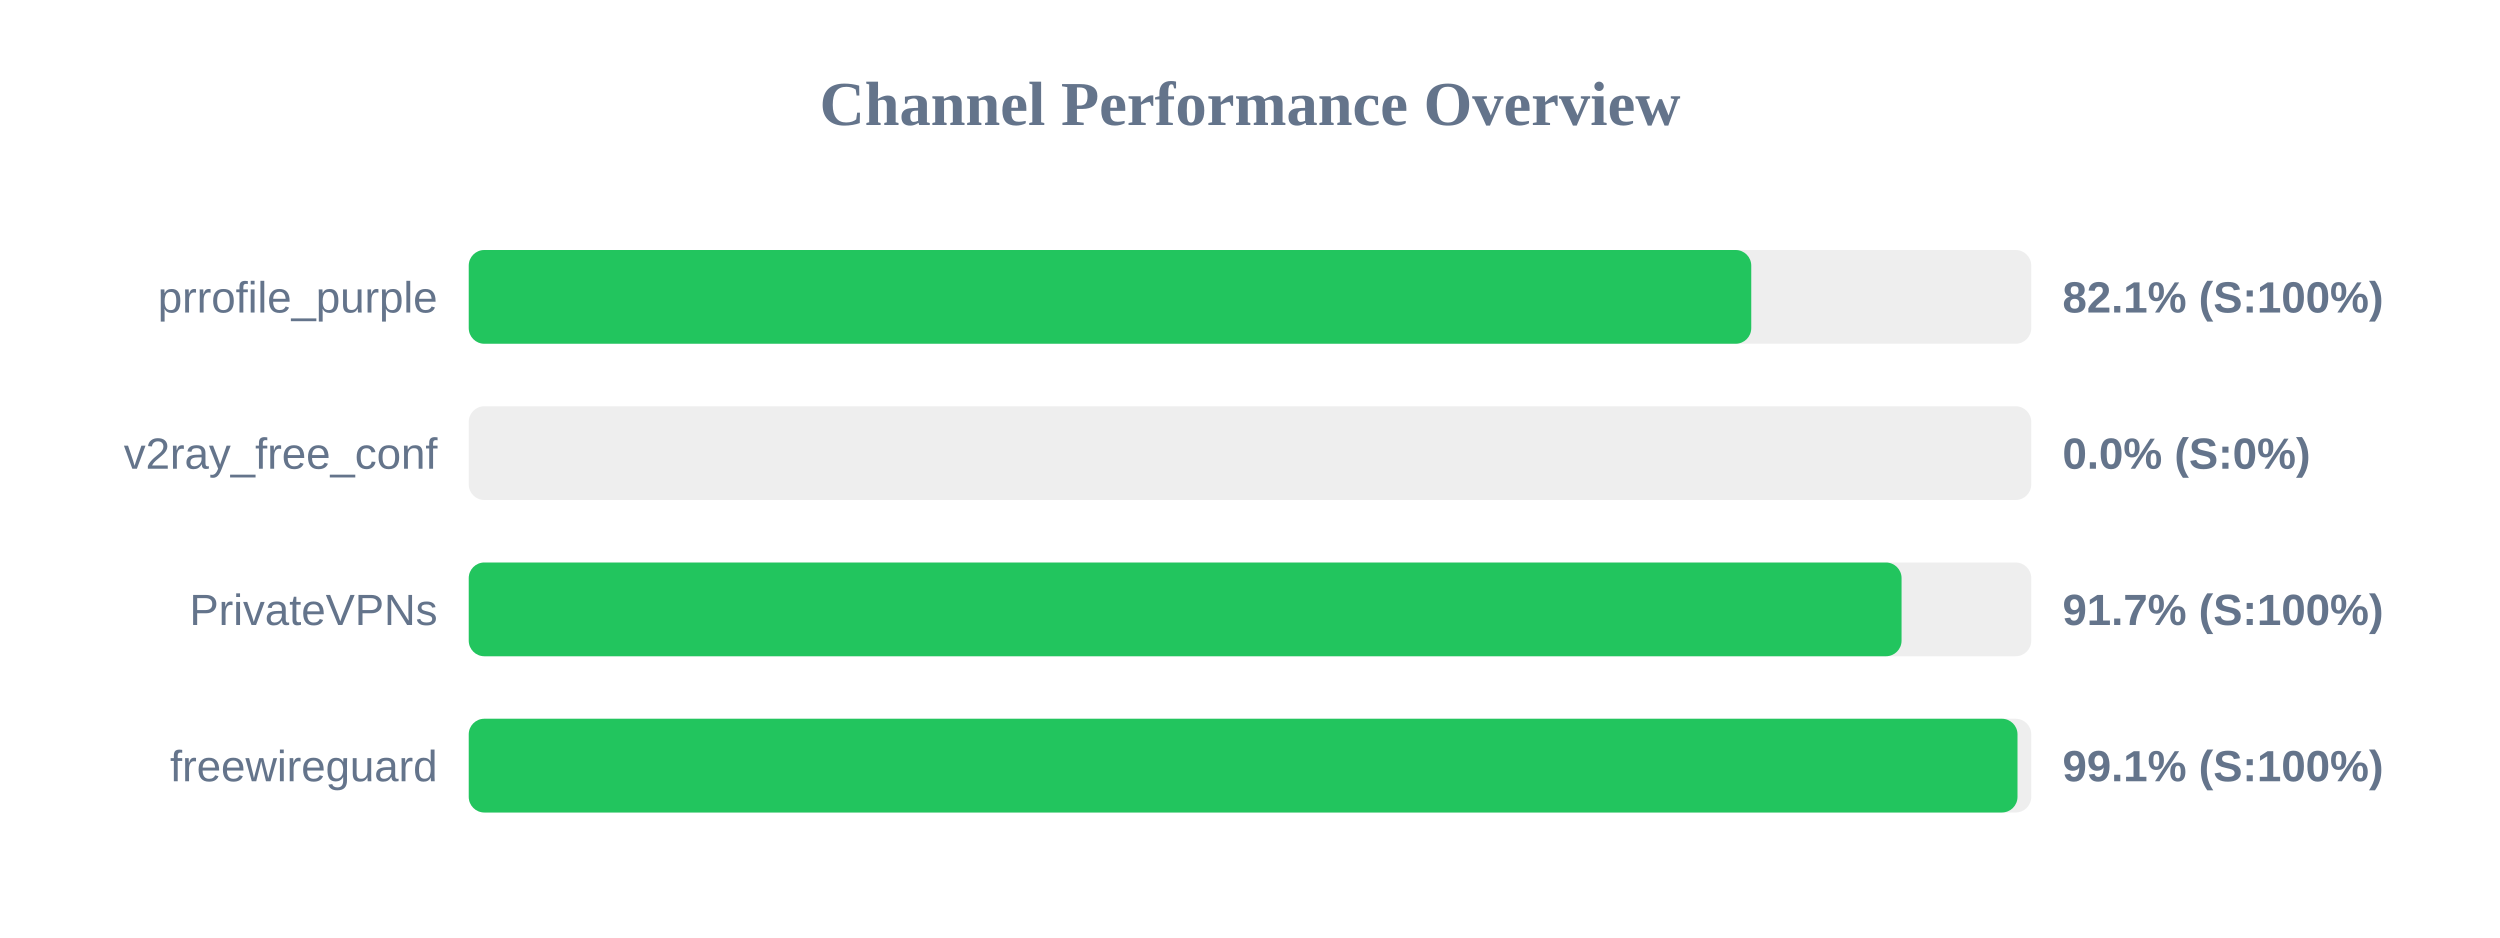
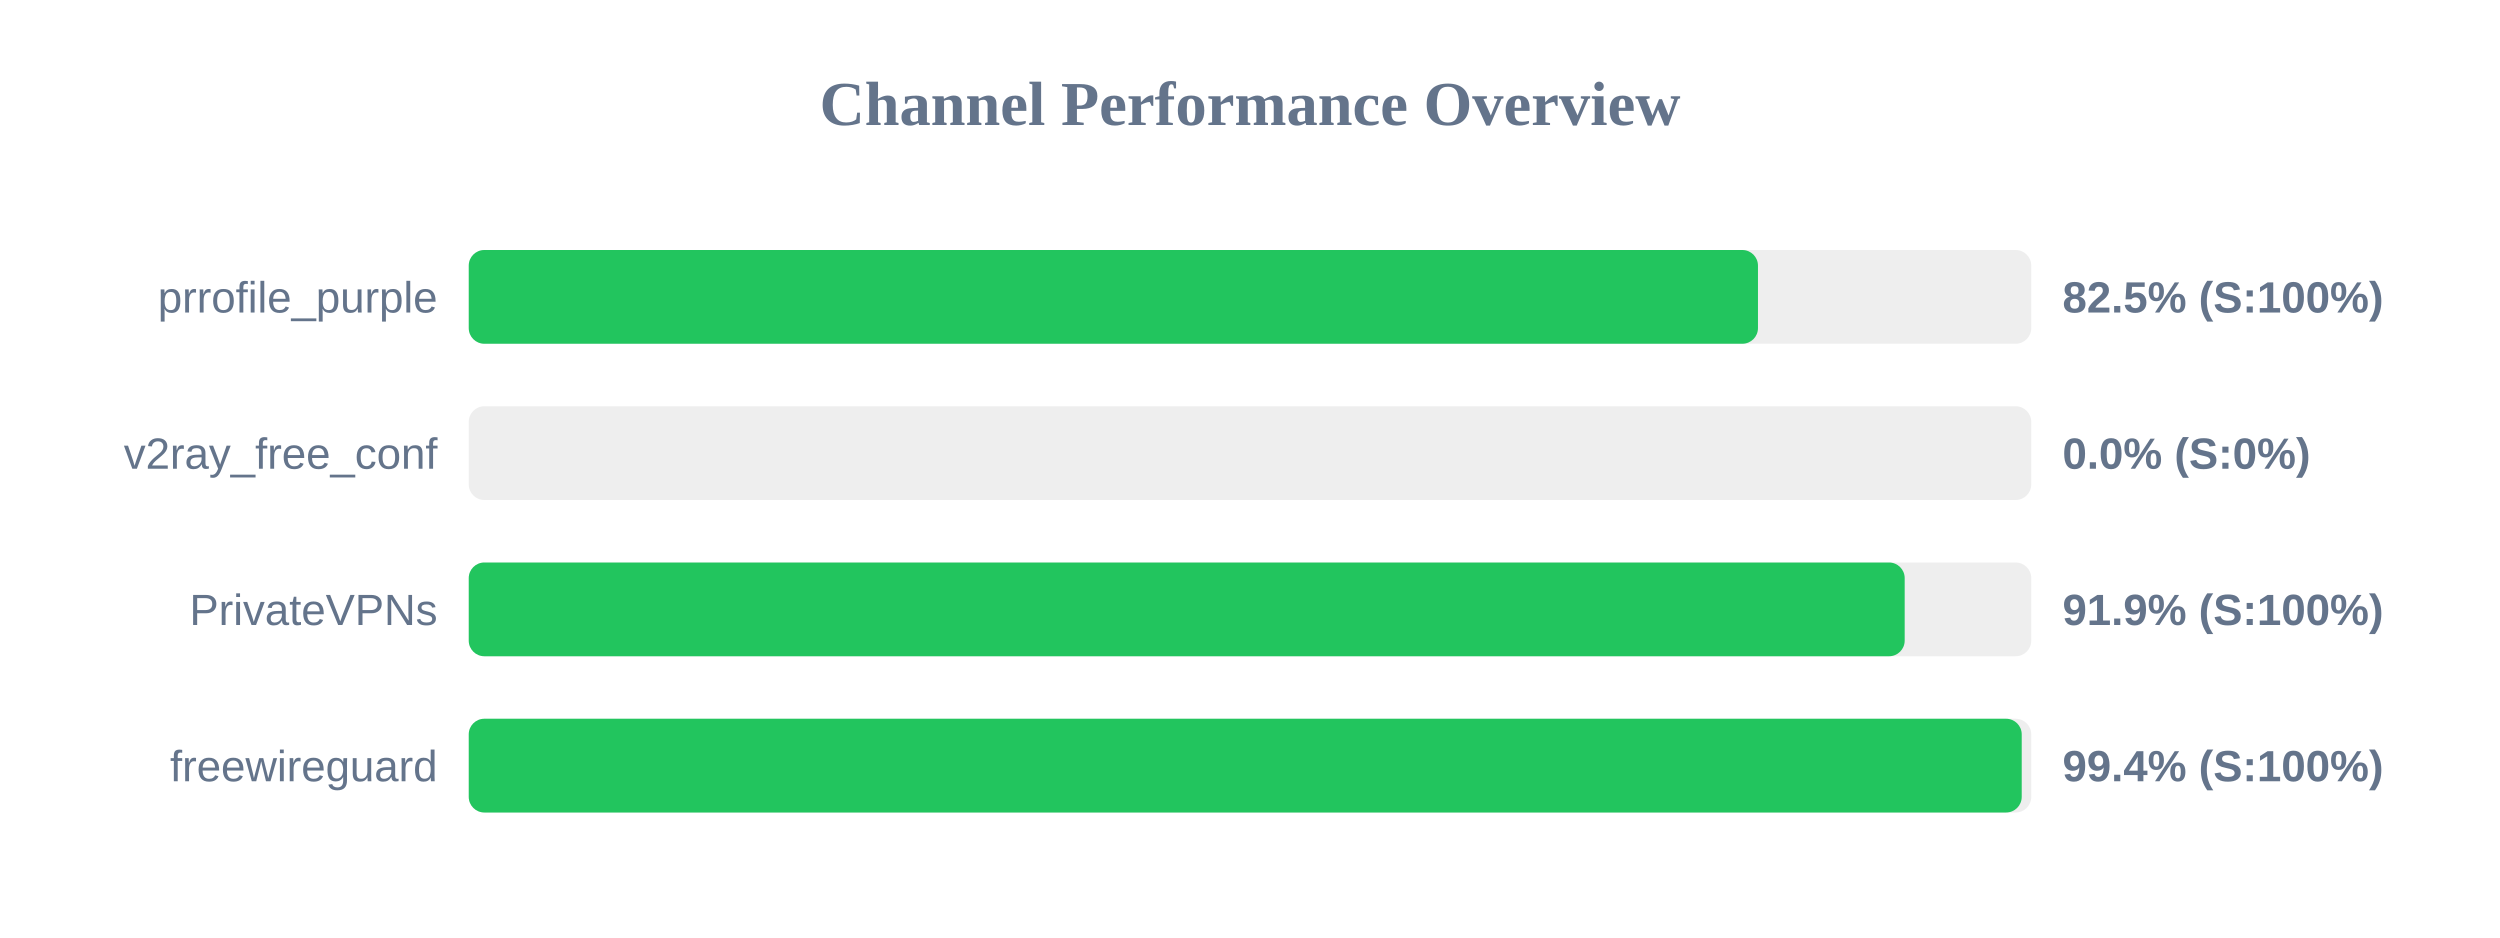
<svg xmlns="http://www.w3.org/2000/svg" width="800" height="300" version="1.1">
  <style>
        .row { font: 14px Arial; fill: #64748b; }
        .score { font: bold 14px Arial; fill: #64748b; }
    </style>
  <text x="400" y="40" text-anchor="middle" font-size="20px" font-weight="bold" fill="#64748b">Channel Performance Overview</text>
  <rect x="150" y="80" width="500" height="30" fill="#eee" rx="5" />
-   <rect x="150" y="80" width="410.4" height="30" fill="#22c55e" rx="5" />
+   <rect x="150" y="80" width="412.55" height="30" fill="#22c55e" rx="5" />
  <text x="140" y="100" text-anchor="end" class="row">prrofile_purple</text>
-   <text x="660" y="100" text-anchor="start" class="score">82.1% (S:100%)</text>
+   <text x="660" y="100" text-anchor="start" class="score">82.5% (S:100%)</text>
  <rect x="150" y="130" width="500" height="30" fill="#eee" rx="5" />
  <rect x="150" y="130" width="0.0" height="30" fill="#ef4444" rx="5" />
  <text x="140" y="150" text-anchor="end" class="row">v2ray_free_conf</text>
  <text x="660" y="150" text-anchor="start" class="score">0.0% (S:0%)</text>
  <rect x="150" y="180" width="500" height="30" fill="#eee" rx="5" />
-   <rect x="150" y="180" width="458.5" height="30" fill="#22c55e" rx="5" />
+   <rect x="150" y="180" width="459.5" height="30" fill="#22c55e" rx="5" />
  <text x="140" y="200" text-anchor="end" class="row">PrivateVPNs</text>
-   <text x="660" y="200" text-anchor="start" class="score">91.7% (S:100%)</text>
+   <text x="660" y="200" text-anchor="start" class="score">91.9% (S:100%)</text>
  <rect x="150" y="230" width="500" height="30" fill="#eee" rx="5" />
-   <rect x="150" y="230" width="495.6" height="30" fill="#22c55e" rx="5" />
+   <rect x="150" y="230" width="496.95" height="30" fill="#22c55e" rx="5" />
  <text x="140" y="250" text-anchor="end" class="row">freewireguard</text>
-   <text x="660" y="250" text-anchor="start" class="score">99.1% (S:100%)</text>
+   <text x="660" y="250" text-anchor="start" class="score">99.4% (S:100%)</text>
</svg>
